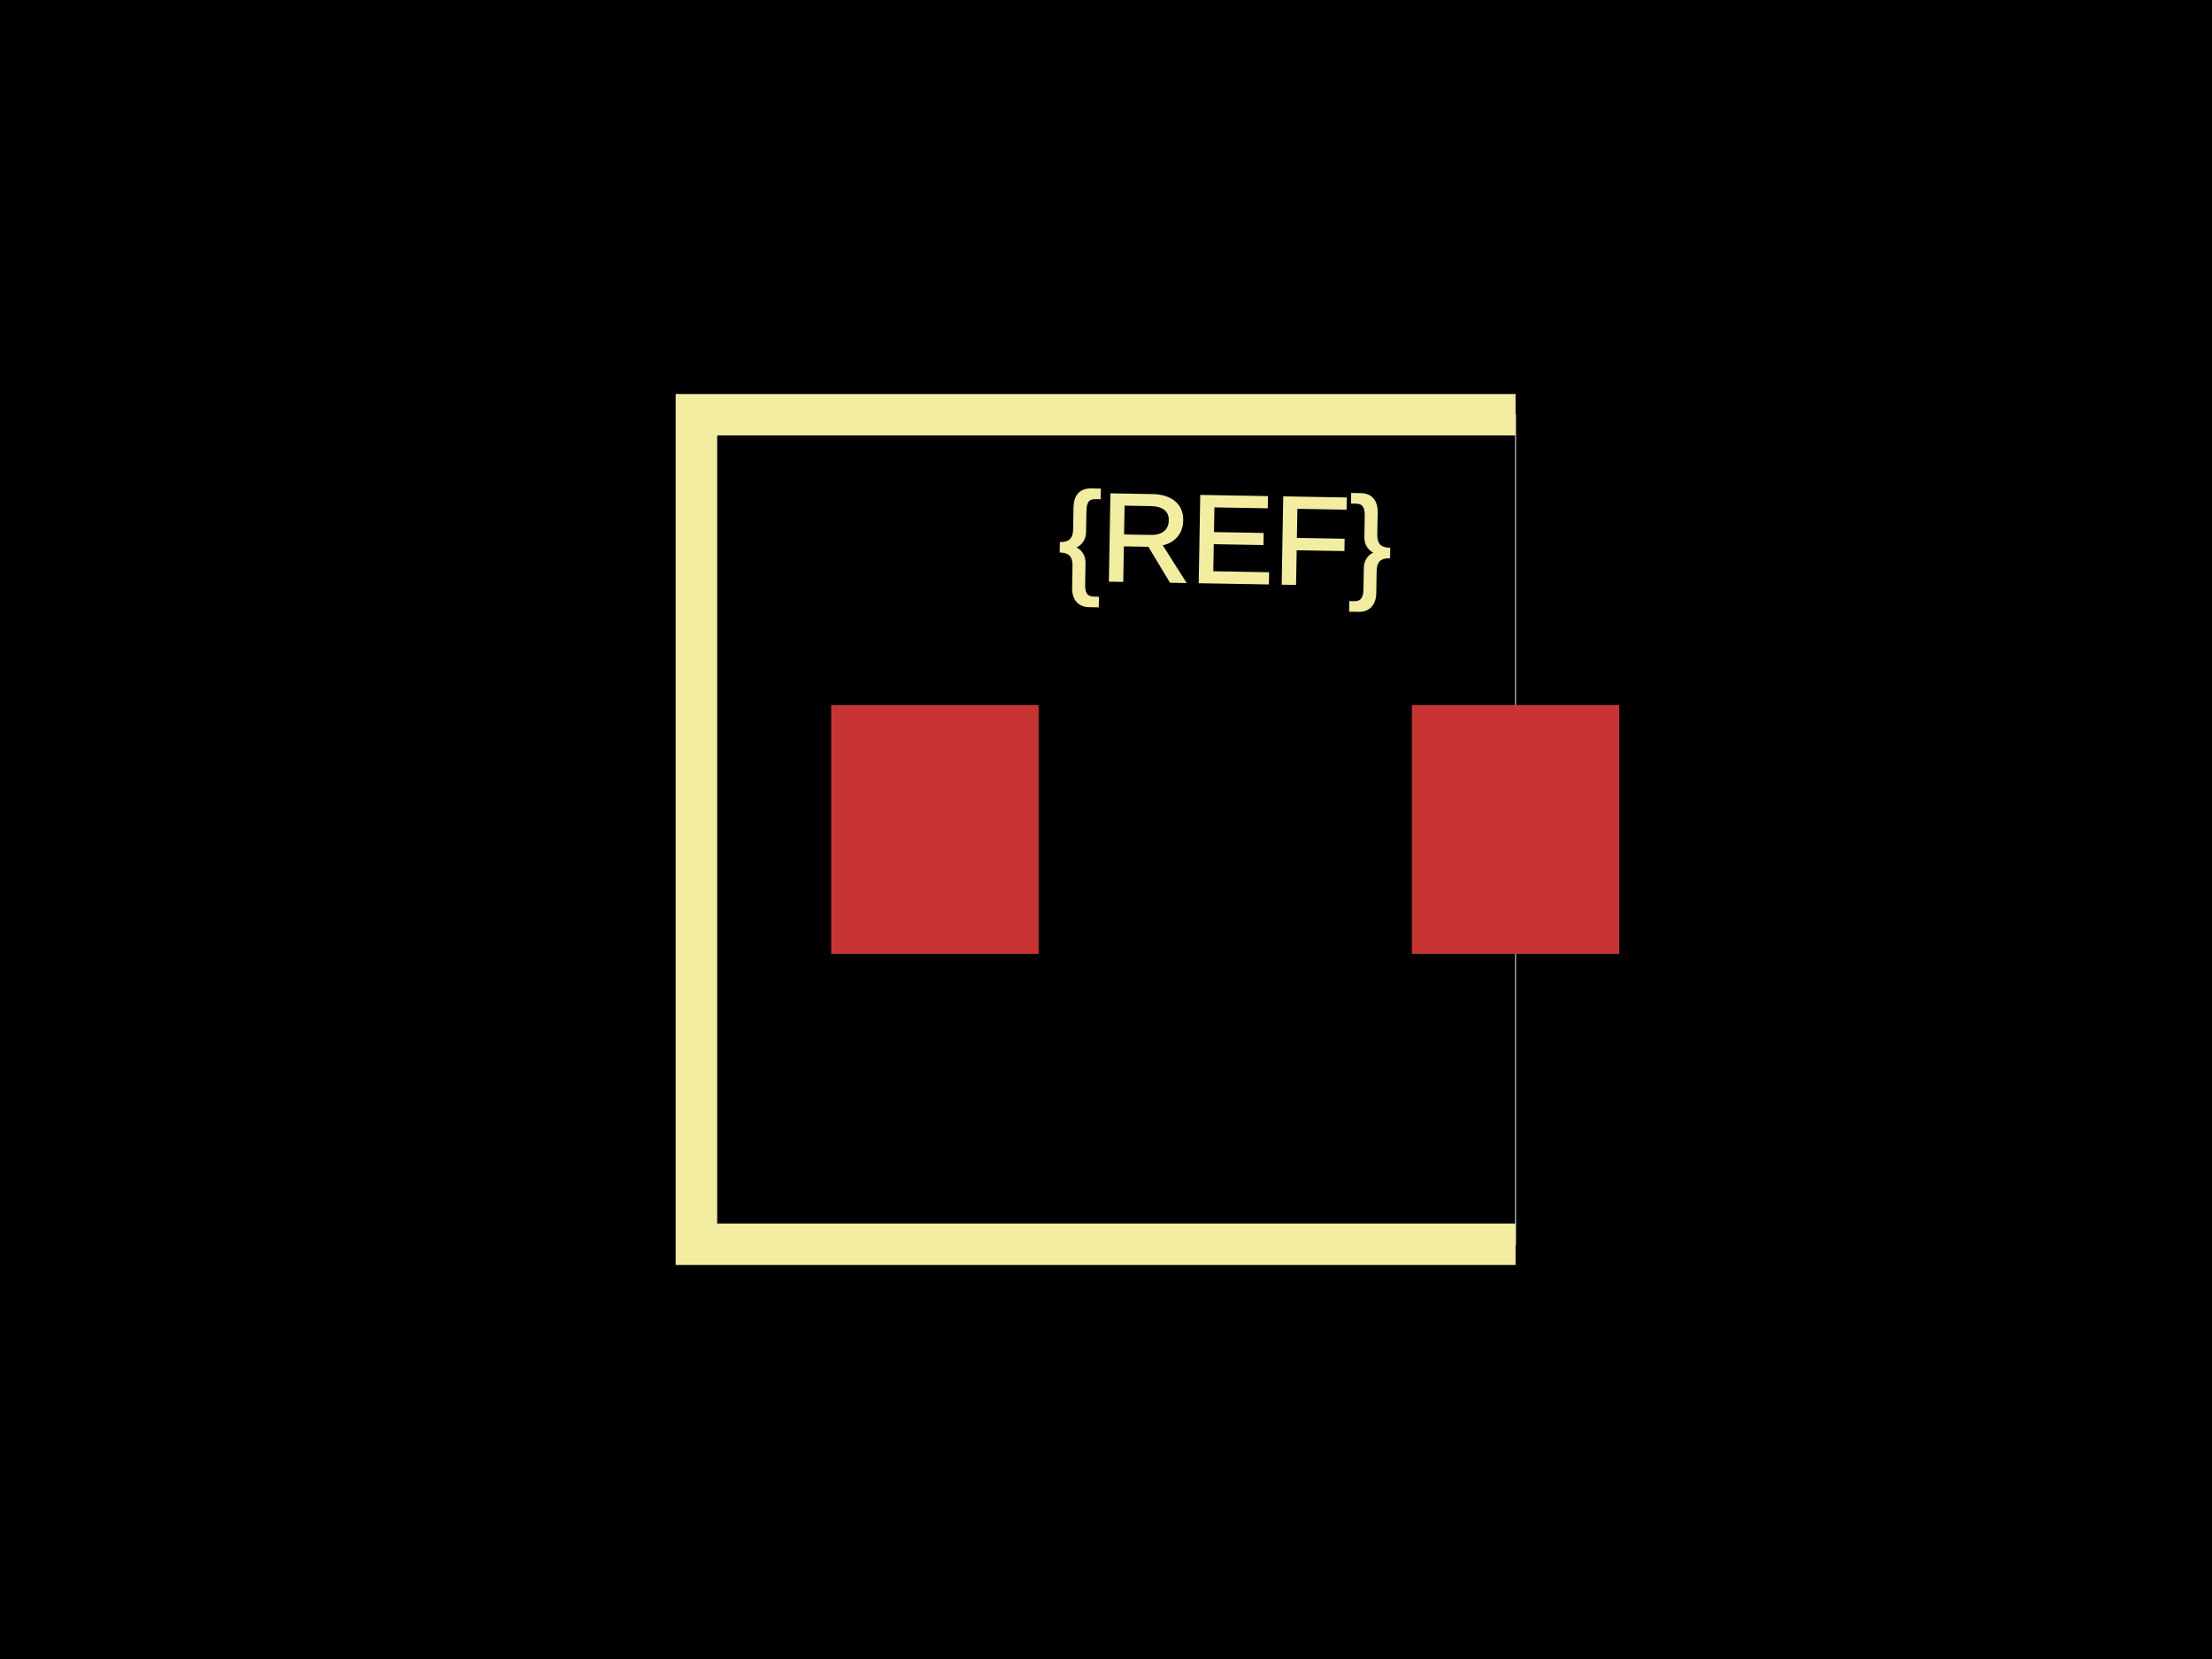
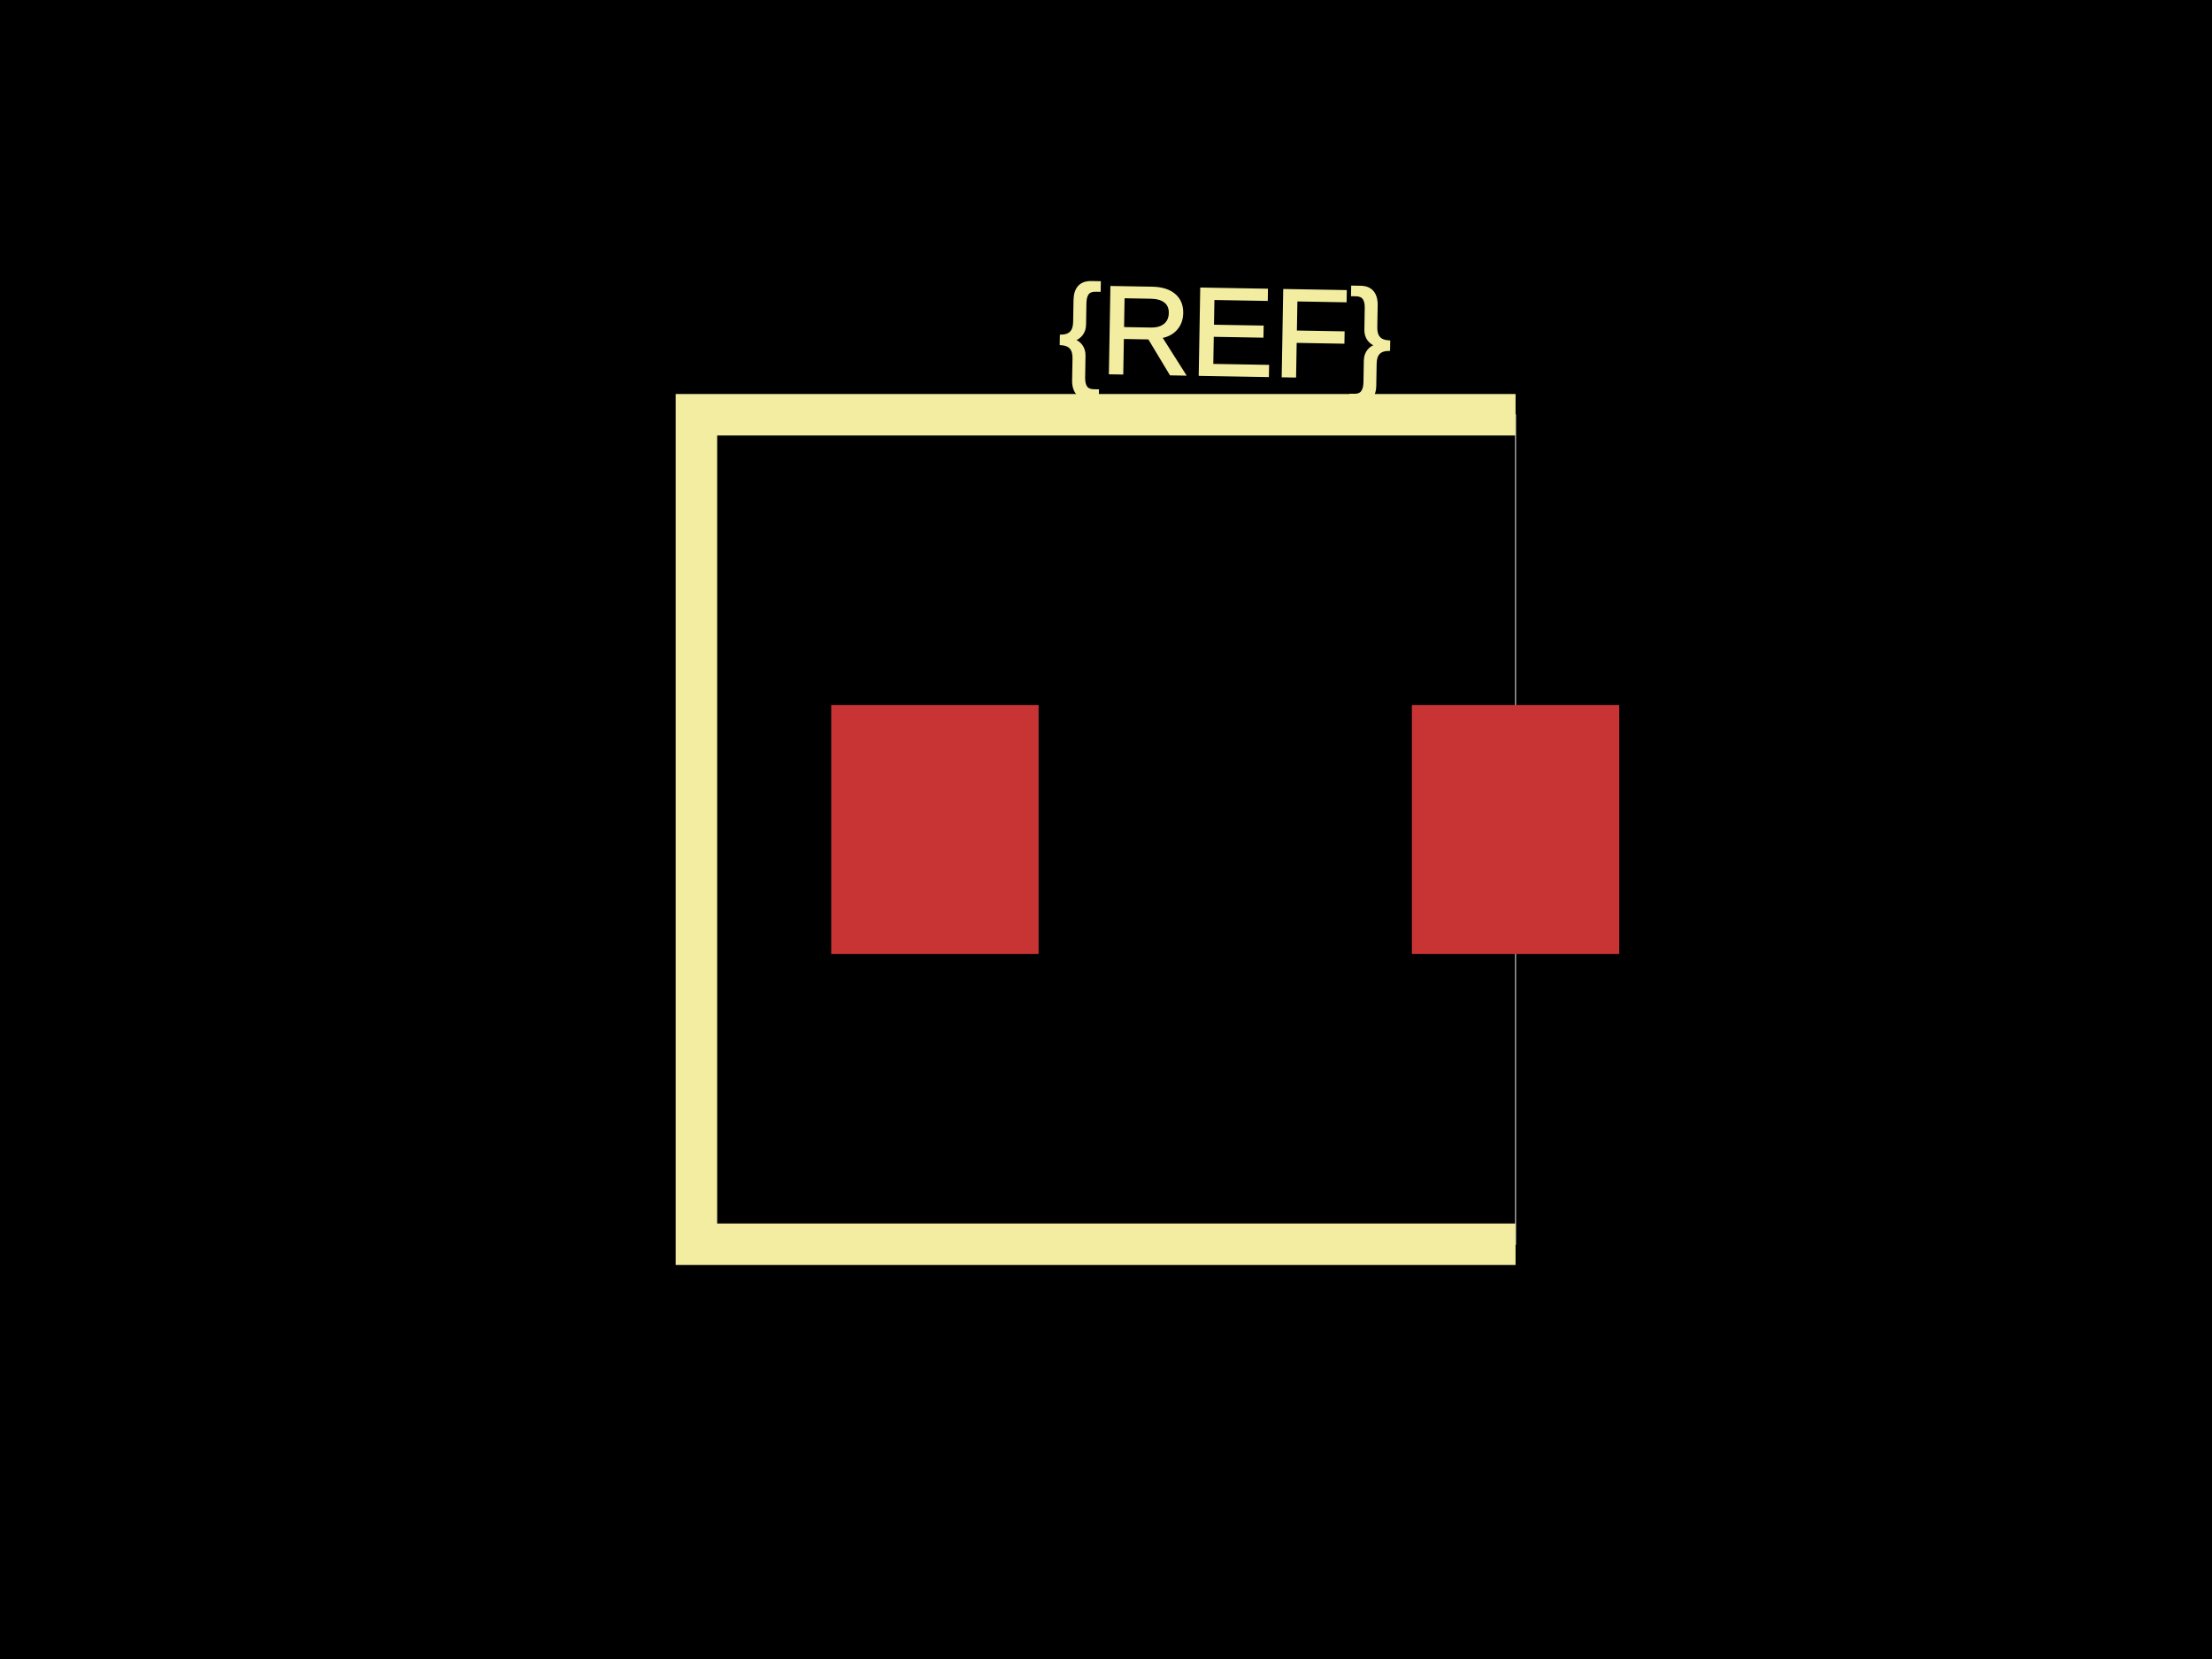
<svg xmlns="http://www.w3.org/2000/svg" width="800" height="600">
  <style>
              .boundary { fill: #000; }
              .pcb-board { fill: none; }
              .pcb-trace { fill: none; }
              .pcb-hole-outer { fill: rgb(200, 52, 52); }
              .pcb-hole-inner { fill: rgb(255, 38, 226); }
              .pcb-pad { }
              .pcb-boundary { fill: none; stroke: #fff; stroke-width: 0.3; }
              .pcb-silkscreen { fill: none; }
              .pcb-silkscreen-top { stroke: #f2eda1; }
              .pcb-silkscreen-bottom { stroke: #f2eda1; }
              .pcb-silkscreen-text { fill: #f2eda1; }
            </style>
  <rect class="boundary" x="0" y="0" width="800" height="600" />
  <rect class="pcb-boundary" x="251.875" y="150" width="296.25" height="300" />
  <rect class="pcb-pad" fill="rgb(200, 52, 52)" x="300.625" y="255" width="75" height="90" />
  <rect class="pcb-pad" fill="rgb(200, 52, 52)" x="510.625" y="255" width="75" height="90" />
  <path class="pcb-silkscreen pcb-silkscreen-top" d="M 548.125 150 L 251.875 150 L 251.875 450 L 548.125 450" stroke-width="15" data-pcb-component-id="" data-pcb-silkscreen-path-id="" />
-   <text x="0" y="0" font-family="Arial, sans-serif" font-size="45" text-anchor="middle" dominant-baseline="central" transform="matrix(0.9998477,0.01745241,-0.01745241,0.9998477,443.125,195)" class="pcb-silkscreen-text pcb-silkscreen-top" data-pcb-silkscreen-text-id="pcb_component_1">{REF}</text>
+   <text x="0" y="0" font-family="Arial, sans-serif" font-size="45" text-anchor="middle" dominant-baseline="central" transform="matrix(0.9998477,0.01745241,-0.01745241,0.9998477,443.125,120)" class="pcb-silkscreen-text pcb-silkscreen-top" data-pcb-silkscreen-text-id="pcb_component_1">{REF}</text>
</svg>
